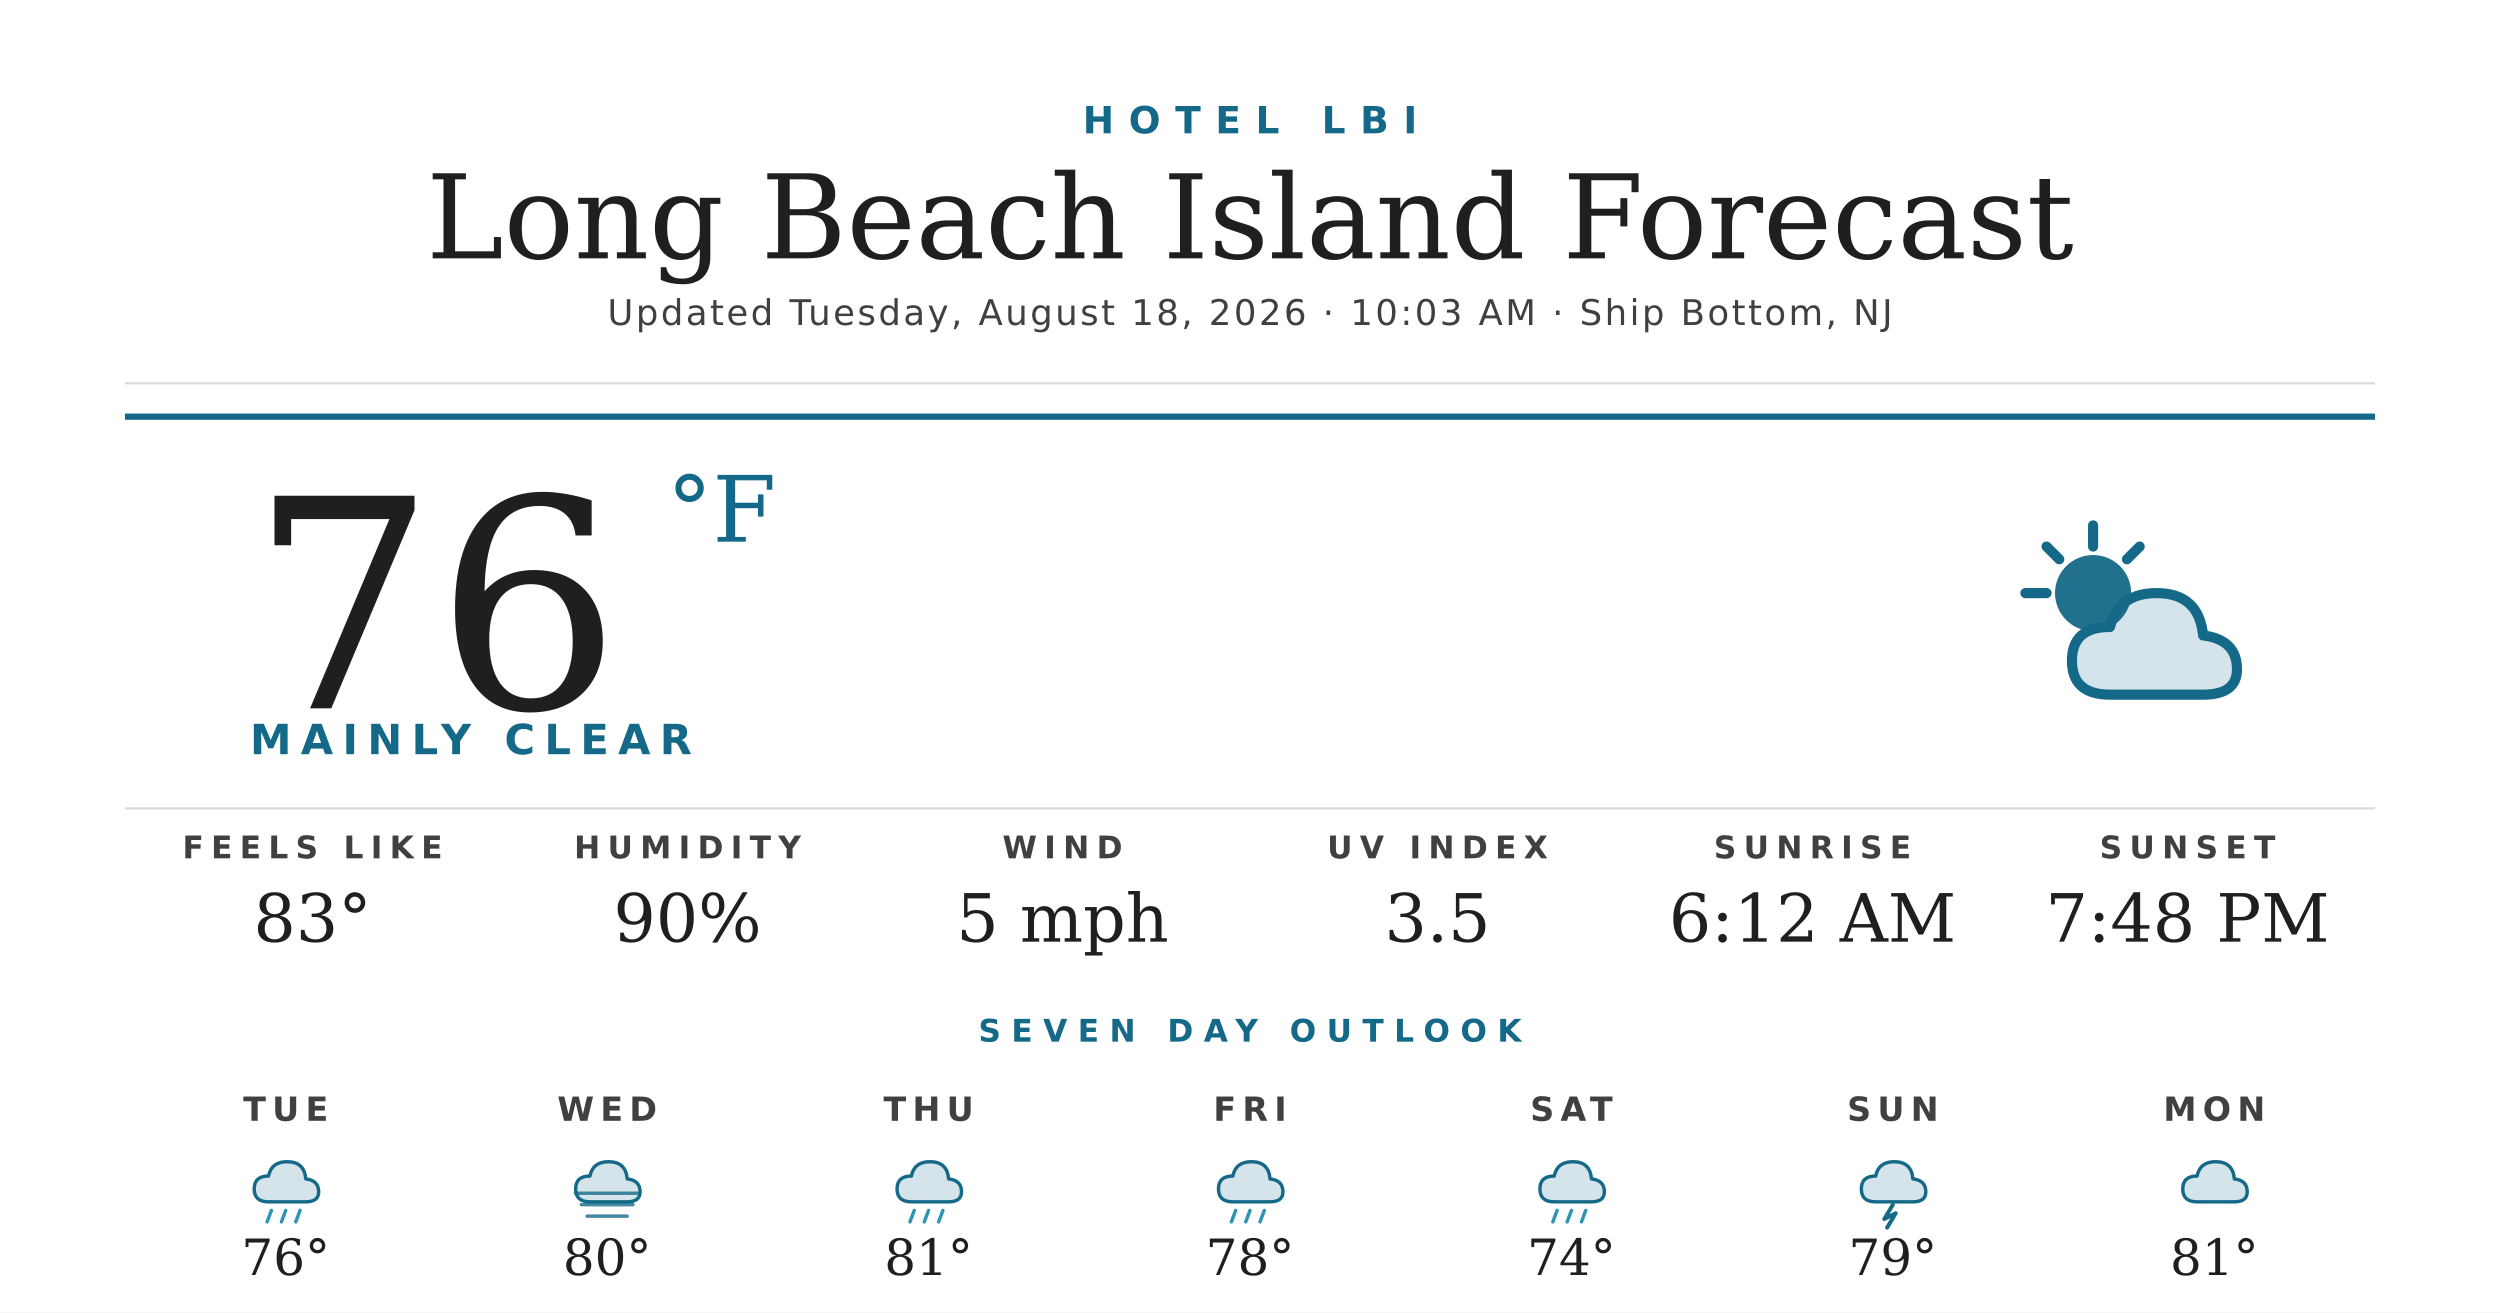
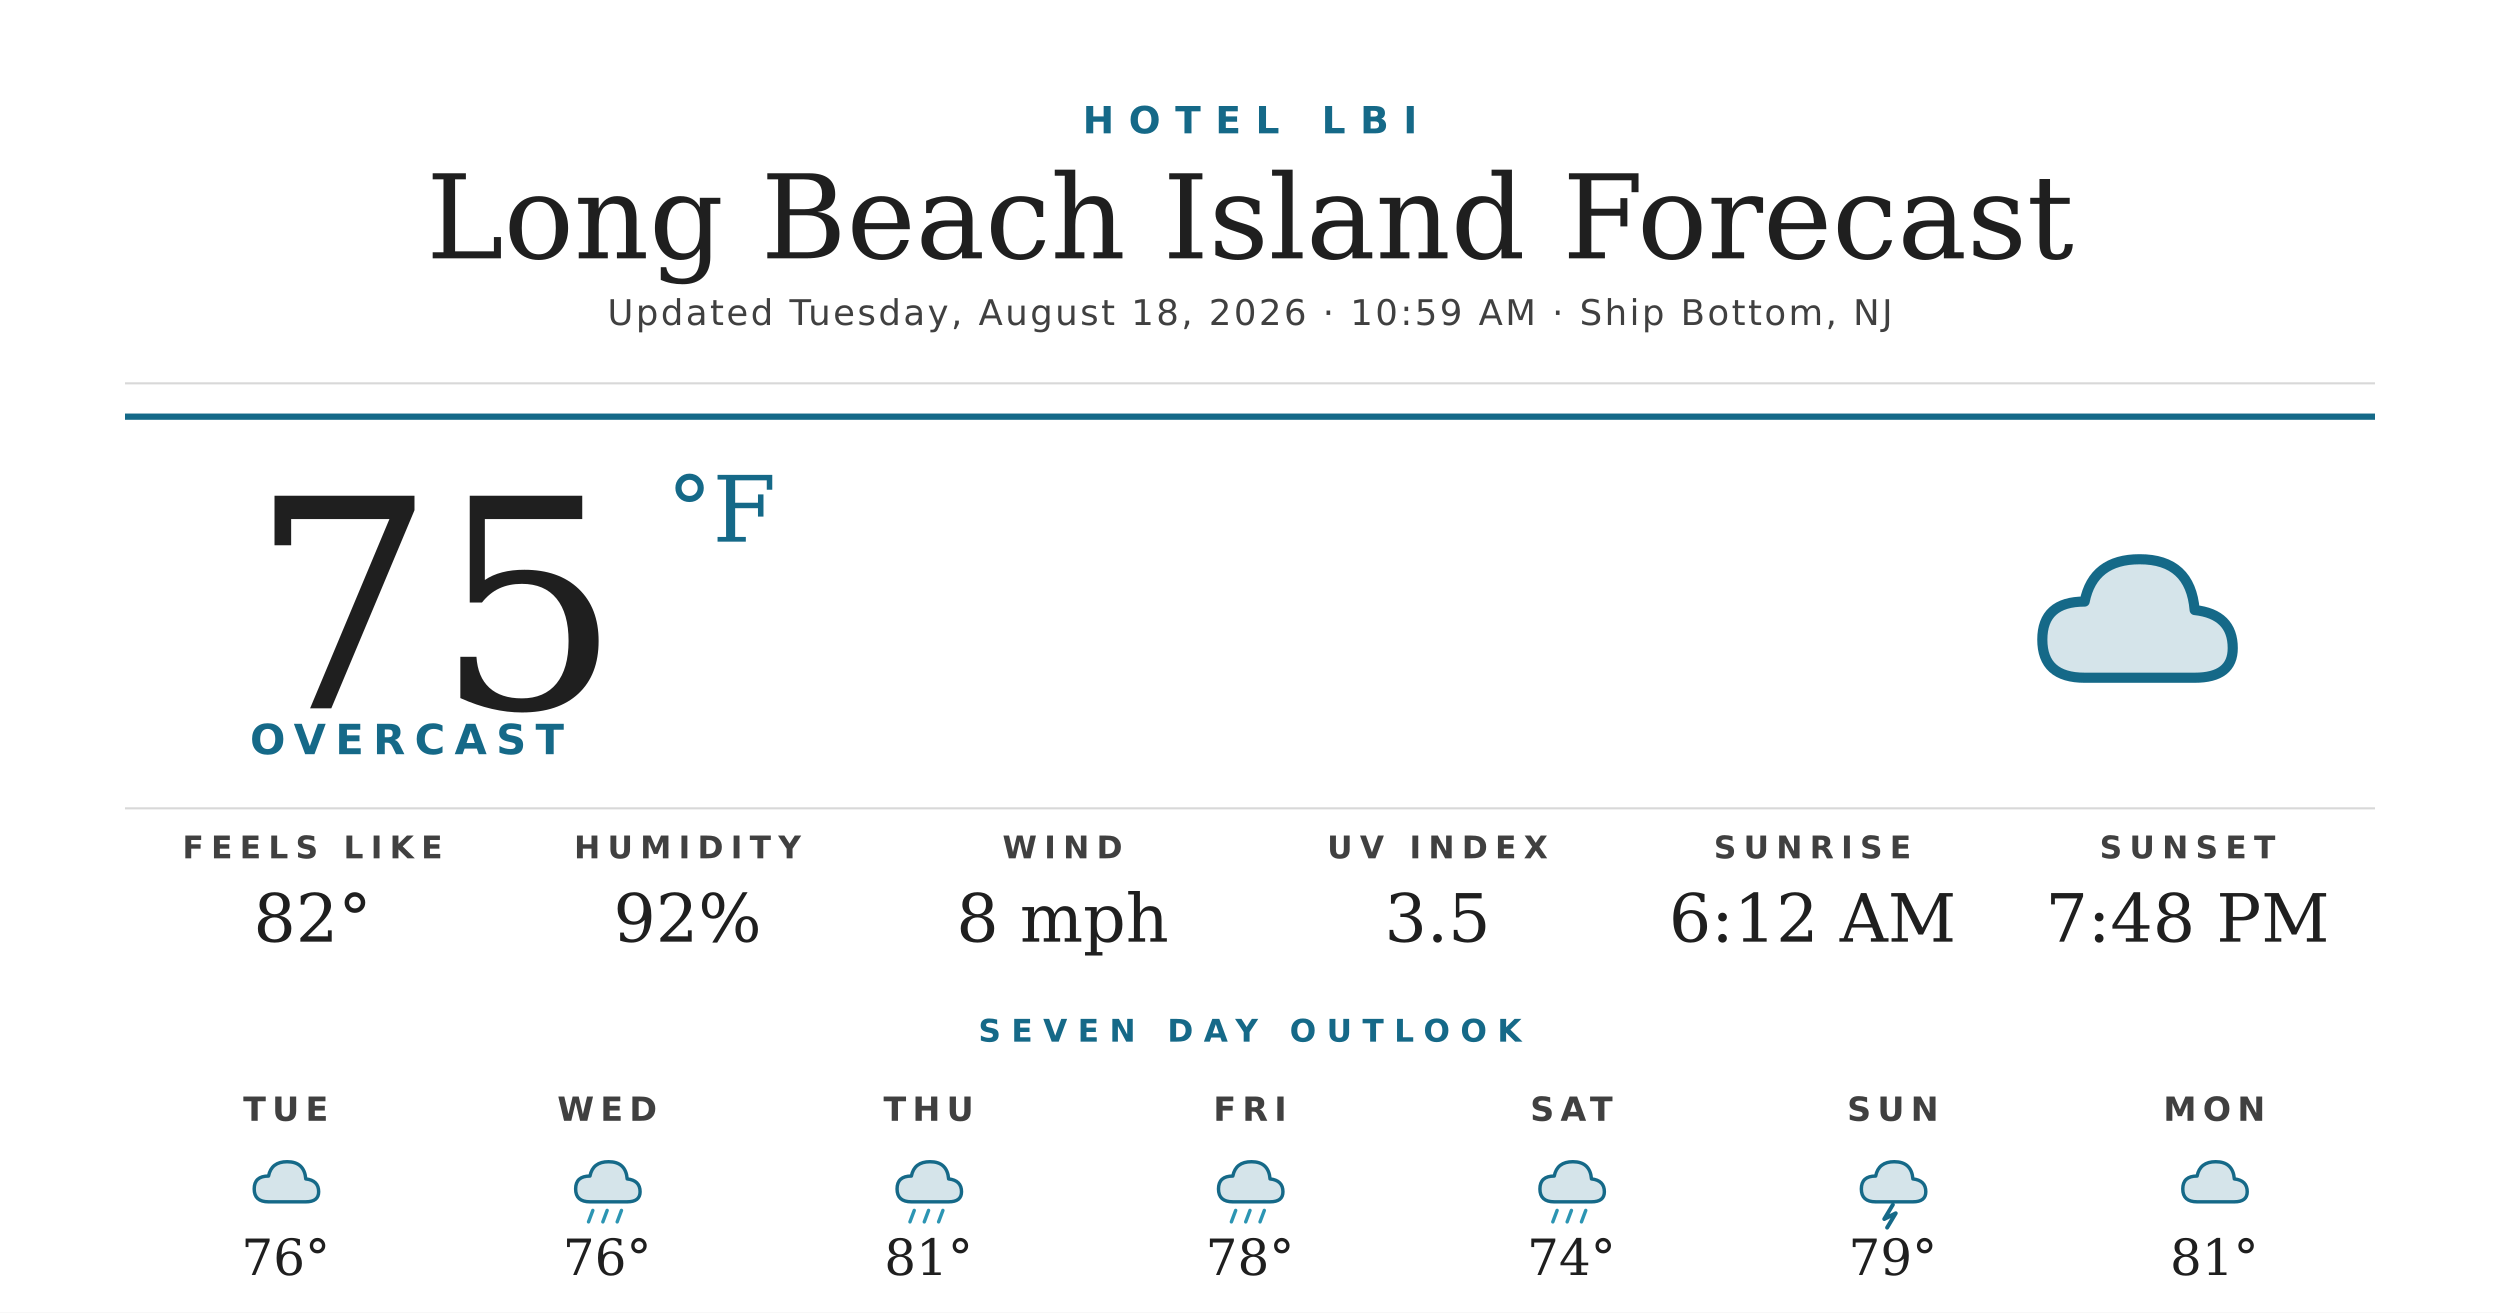
<svg xmlns="http://www.w3.org/2000/svg" width="1200" height="630" viewBox="0 0 1200 630">
  <rect width="1200" height="630" fill="#ffffff" />
  <text x="600" y="64" text-anchor="middle" font-family="'Montserrat Bold', 'Montserrat', 'DejaVu Sans', Helvetica, Arial, sans-serif" font-size="18" font-weight="700" fill="#156988" letter-spacing="7">HOTEL LBI</text>
  <text x="600" y="124" text-anchor="middle" font-family="'Prata', 'DejaVu Serif', Georgia, serif" font-size="56" fill="#1f1f1f">Long Beach Island Forecast</text>
-   <text x="600" y="156" text-anchor="middle" font-family="'Montserrat', 'DejaVu Sans', Helvetica, Arial, sans-serif" font-size="17" font-weight="500" fill="#404040" letter-spacing="1.2">Updated Tuesday, August 18, 2026 · 10:03 AM · Ship Bottom, NJ</text>
+   <text x="600" y="156" text-anchor="middle" font-family="'Montserrat', 'DejaVu Sans', Helvetica, Arial, sans-serif" font-size="17" font-weight="500" fill="#404040" letter-spacing="1.2">Updated Tuesday, August 18, 2026 · 10:59 AM · Ship Bottom, NJ</text>
  <line x1="60" y1="184" x2="1140" y2="184" stroke="#d8d8d8" stroke-width="1" />
  <line x1="60" y1="200" x2="1140" y2="200" stroke="#156988" stroke-width="3" />
-   <text x="120" y="340" font-family="'Prata', 'DejaVu Serif', Georgia, serif" font-size="140" fill="#1f1f1f">76</text>
+   <text x="120" y="340" font-family="'Prata', 'DejaVu Serif', Georgia, serif" font-size="140" fill="#1f1f1f">75</text>
  <text x="320" y="260" font-family="'Prata', 'DejaVu Serif', Georgia, serif" font-size="44" fill="#156988">°F</text>
-   <text x="120" y="362" font-family="'Montserrat Bold', 'Montserrat', 'DejaVu Sans', Helvetica, Arial, sans-serif" font-size="20" font-weight="700" fill="#156988" letter-spacing="4.5">MAINLY CLEAR</text>
+   <text x="120" y="362" font-family="'Montserrat Bold', 'Montserrat', 'DejaVu Sans', Helvetica, Arial, sans-serif" font-size="20" font-weight="700" fill="#156988" letter-spacing="4.5">OVERCAST</text>
  <g transform="translate(960,240) scale(2.03125)">
-     <circle cx="22" cy="22" r="9" fill="#156988" opacity="0.95" />
-     <g stroke="#156988" stroke-width="2.4" stroke-linecap="round">
-       <line x1="22" y1="6" x2="22" y2="11" />
-       <line x1="6" y1="22" x2="11" y2="22" />
-       <line x1="11" y1="11" x2="14" y2="14" />
-       <line x1="33" y1="11" x2="30" y2="14" />
-     </g>
-     <path d="M26 46 Q17 46 17 38 Q17 30 26 30 Q28 22 37 22 Q47 22 48 32 Q56 33 56 40 Q56 46 48 46 Z" fill="#156988" opacity="0.18" />
-     <path d="M26 46 Q17 46 17 38 Q17 30 26 30 Q28 22 37 22 Q47 22 48 32 Q56 33 56 40 Q56 46 48 46 Z" fill="none" stroke="#156988" stroke-width="2.4" stroke-linejoin="round" />
+     <path d="M20 42 Q10 42 10 33 Q10 24 20 24 Q22 14 33 14 Q45 14 46 26 Q55 27 55 35 Q55 42 46 42 Z" fill="#156988" opacity="0.18" />
+     <path d="M20 42 Q10 42 10 33 Q10 24 20 24 Q22 14 33 14 Q45 14 46 26 Q55 27 55 35 Q55 42 46 42 Z" fill="none" stroke="#156988" stroke-width="2.4" stroke-linejoin="round" />
  </g>
  <line x1="60" y1="388" x2="1140" y2="388" stroke="#d8d8d8" stroke-width="1" />
  <text x="150" y="412" text-anchor="middle" font-family="'Montserrat Bold', 'Montserrat', 'DejaVu Sans', Helvetica, Arial, sans-serif" font-size="15" font-weight="700" fill="#404040" letter-spacing="3.5">FEELS LIKE</text>
-   <text x="150" y="452" text-anchor="middle" font-family="'Prata', 'DejaVu Serif', Georgia, serif" font-size="32" fill="#1f1f1f">83°</text>
+   <text x="150" y="452" text-anchor="middle" font-family="'Prata', 'DejaVu Serif', Georgia, serif" font-size="32" fill="#1f1f1f">82°</text>
  <text x="330" y="412" text-anchor="middle" font-family="'Montserrat Bold', 'Montserrat', 'DejaVu Sans', Helvetica, Arial, sans-serif" font-size="15" font-weight="700" fill="#404040" letter-spacing="3.5">HUMIDITY</text>
-   <text x="330" y="452" text-anchor="middle" font-family="'Prata', 'DejaVu Serif', Georgia, serif" font-size="32" fill="#1f1f1f">90%</text>
+   <text x="330" y="452" text-anchor="middle" font-family="'Prata', 'DejaVu Serif', Georgia, serif" font-size="32" fill="#1f1f1f">92%</text>
  <text x="510" y="412" text-anchor="middle" font-family="'Montserrat Bold', 'Montserrat', 'DejaVu Sans', Helvetica, Arial, sans-serif" font-size="15" font-weight="700" fill="#404040" letter-spacing="3.5">WIND</text>
-   <text x="510" y="452" text-anchor="middle" font-family="'Prata', 'DejaVu Serif', Georgia, serif" font-size="32" fill="#1f1f1f">5 mph</text>
+   <text x="510" y="452" text-anchor="middle" font-family="'Prata', 'DejaVu Serif', Georgia, serif" font-size="32" fill="#1f1f1f">8 mph</text>
  <text x="690" y="412" text-anchor="middle" font-family="'Montserrat Bold', 'Montserrat', 'DejaVu Sans', Helvetica, Arial, sans-serif" font-size="15" font-weight="700" fill="#404040" letter-spacing="3.5">UV INDEX</text>
  <text x="690" y="452" text-anchor="middle" font-family="'Prata', 'DejaVu Serif', Georgia, serif" font-size="32" fill="#1f1f1f">3.5</text>
  <text x="870" y="412" text-anchor="middle" font-family="'Montserrat Bold', 'Montserrat', 'DejaVu Sans', Helvetica, Arial, sans-serif" font-size="15" font-weight="700" fill="#404040" letter-spacing="3.5">SUNRISE</text>
  <text x="870" y="452" text-anchor="middle" font-family="'Prata', 'DejaVu Serif', Georgia, serif" font-size="32" fill="#1f1f1f">6:12 AM</text>
  <text x="1050" y="412" text-anchor="middle" font-family="'Montserrat Bold', 'Montserrat', 'DejaVu Sans', Helvetica, Arial, sans-serif" font-size="15" font-weight="700" fill="#404040" letter-spacing="3.5">SUNSET</text>
  <text x="1050" y="452" text-anchor="middle" font-family="'Prata', 'DejaVu Serif', Georgia, serif" font-size="32" fill="#1f1f1f">7:48 PM</text>
  <text x="600" y="500" text-anchor="middle" font-family="'Montserrat Bold', 'Montserrat', 'DejaVu Sans', Helvetica, Arial, sans-serif" font-size="15" font-weight="700" fill="#156988" letter-spacing="5">SEVEN DAY OUTLOOK</text>
  <text x="137.143" y="538" text-anchor="middle" font-family="'Montserrat Bold', 'Montserrat', 'DejaVu Sans', Helvetica, Arial, sans-serif" font-size="16" font-weight="700" fill="#404040" letter-spacing="3">TUE</text>
  <g transform="translate(115.1429,548) scale(0.6875)">
    <path d="M20 42 Q10 42 10 33 Q10 24 20 24 Q22 14 33 14 Q45 14 46 26 Q55 27 55 35 Q55 42 46 42 Z" fill="#156988" opacity="0.18" />
    <path d="M20 42 Q10 42 10 33 Q10 24 20 24 Q22 14 33 14 Q45 14 46 26 Q55 27 55 35 Q55 42 46 42 Z" fill="none" stroke="#156988" stroke-width="2.4" stroke-linejoin="round" />
+   </g>
+   <text x="137.143" y="612" text-anchor="middle" font-family="'Prata', 'DejaVu Serif', Georgia, serif" font-size="24" fill="#1f1f1f">76°</text>
+   <text x="291.429" y="538" text-anchor="middle" font-family="'Montserrat Bold', 'Montserrat', 'DejaVu Sans', Helvetica, Arial, sans-serif" font-size="16" font-weight="700" fill="#404040" letter-spacing="3">WED</text>
+   <g transform="translate(269.4286,548) scale(0.6875)">
+     <path d="M20 42 Q10 42 10 33 Q10 24 20 24 Q22 14 33 14 Q45 14 46 26 Q55 27 55 35 Q55 42 46 42 Z" fill="#156988" opacity="0.18" />
+     <path d="M20 42 Q10 42 10 33 Q10 24 20 24 Q22 14 33 14 Q45 14 46 26 Q55 27 55 35 Q55 42 46 42 Z" fill="none" stroke="#156988" stroke-width="2.4" stroke-linejoin="round" />
    <g stroke="#2C95B3" stroke-width="2.4" stroke-linecap="round">
      <line x1="22" y1="48" x2="19" y2="56" />
      <line x1="32" y1="48" x2="29" y2="56" />
      <line x1="42" y1="48" x2="39" y2="56" />
    </g>
  </g>
-   <text x="137.143" y="612" text-anchor="middle" font-family="'Prata', 'DejaVu Serif', Georgia, serif" font-size="24" fill="#1f1f1f">76°</text>
-   <text x="291.429" y="538" text-anchor="middle" font-family="'Montserrat Bold', 'Montserrat', 'DejaVu Sans', Helvetica, Arial, sans-serif" font-size="16" font-weight="700" fill="#404040" letter-spacing="3">WED</text>
-   <g transform="translate(269.4286,548) scale(0.6875)">
-     <path d="M20 42 Q10 42 10 33 Q10 24 20 24 Q22 14 33 14 Q45 14 46 26 Q55 27 55 35 Q55 42 46 42 Z" fill="#156988" opacity="0.18" />
-     <path d="M20 42 Q10 42 10 33 Q10 24 20 24 Q22 14 33 14 Q45 14 46 26 Q55 27 55 35 Q55 42 46 42 Z" fill="none" stroke="#156988" stroke-width="2.4" stroke-linejoin="round" />
-     <g stroke="#156988" stroke-width="2.4" stroke-linecap="round" opacity="0.8">
-       <line x1="10" y1="36" x2="54" y2="36" />
-       <line x1="14" y1="44" x2="50" y2="44" />
-       <line x1="18" y1="52" x2="46" y2="52" />
-     </g>
-   </g>
-   <text x="291.429" y="612" text-anchor="middle" font-family="'Prata', 'DejaVu Serif', Georgia, serif" font-size="24" fill="#1f1f1f">80°</text>
+   <text x="291.429" y="612" text-anchor="middle" font-family="'Prata', 'DejaVu Serif', Georgia, serif" font-size="24" fill="#1f1f1f">76°</text>
  <text x="445.714" y="538" text-anchor="middle" font-family="'Montserrat Bold', 'Montserrat', 'DejaVu Sans', Helvetica, Arial, sans-serif" font-size="16" font-weight="700" fill="#404040" letter-spacing="3">THU</text>
  <g transform="translate(423.7143,548) scale(0.6875)">
    <path d="M20 42 Q10 42 10 33 Q10 24 20 24 Q22 14 33 14 Q45 14 46 26 Q55 27 55 35 Q55 42 46 42 Z" fill="#156988" opacity="0.18" />
    <path d="M20 42 Q10 42 10 33 Q10 24 20 24 Q22 14 33 14 Q45 14 46 26 Q55 27 55 35 Q55 42 46 42 Z" fill="none" stroke="#156988" stroke-width="2.4" stroke-linejoin="round" />
    <g stroke="#2C95B3" stroke-width="2.4" stroke-linecap="round">
      <line x1="22" y1="48" x2="19" y2="56" />
      <line x1="32" y1="48" x2="29" y2="56" />
      <line x1="42" y1="48" x2="39" y2="56" />
    </g>
  </g>
  <text x="445.714" y="612" text-anchor="middle" font-family="'Prata', 'DejaVu Serif', Georgia, serif" font-size="24" fill="#1f1f1f">81°</text>
  <text x="600" y="538" text-anchor="middle" font-family="'Montserrat Bold', 'Montserrat', 'DejaVu Sans', Helvetica, Arial, sans-serif" font-size="16" font-weight="700" fill="#404040" letter-spacing="3">FRI</text>
  <g transform="translate(578,548) scale(0.6875)">
    <path d="M20 42 Q10 42 10 33 Q10 24 20 24 Q22 14 33 14 Q45 14 46 26 Q55 27 55 35 Q55 42 46 42 Z" fill="#156988" opacity="0.18" />
    <path d="M20 42 Q10 42 10 33 Q10 24 20 24 Q22 14 33 14 Q45 14 46 26 Q55 27 55 35 Q55 42 46 42 Z" fill="none" stroke="#156988" stroke-width="2.4" stroke-linejoin="round" />
    <g stroke="#2C95B3" stroke-width="2.4" stroke-linecap="round">
      <line x1="22" y1="48" x2="19" y2="56" />
      <line x1="32" y1="48" x2="29" y2="56" />
      <line x1="42" y1="48" x2="39" y2="56" />
    </g>
  </g>
  <text x="600" y="612" text-anchor="middle" font-family="'Prata', 'DejaVu Serif', Georgia, serif" font-size="24" fill="#1f1f1f">78°</text>
  <text x="754.286" y="538" text-anchor="middle" font-family="'Montserrat Bold', 'Montserrat', 'DejaVu Sans', Helvetica, Arial, sans-serif" font-size="16" font-weight="700" fill="#404040" letter-spacing="3">SAT</text>
  <g transform="translate(732.2857,548) scale(0.6875)">
    <path d="M20 42 Q10 42 10 33 Q10 24 20 24 Q22 14 33 14 Q45 14 46 26 Q55 27 55 35 Q55 42 46 42 Z" fill="#156988" opacity="0.18" />
    <path d="M20 42 Q10 42 10 33 Q10 24 20 24 Q22 14 33 14 Q45 14 46 26 Q55 27 55 35 Q55 42 46 42 Z" fill="none" stroke="#156988" stroke-width="2.4" stroke-linejoin="round" />
    <g stroke="#2C95B3" stroke-width="2.4" stroke-linecap="round">
      <line x1="22" y1="48" x2="19" y2="56" />
      <line x1="32" y1="48" x2="29" y2="56" />
      <line x1="42" y1="48" x2="39" y2="56" />
    </g>
  </g>
  <text x="754.286" y="612" text-anchor="middle" font-family="'Prata', 'DejaVu Serif', Georgia, serif" font-size="24" fill="#1f1f1f">74°</text>
  <text x="908.571" y="538" text-anchor="middle" font-family="'Montserrat Bold', 'Montserrat', 'DejaVu Sans', Helvetica, Arial, sans-serif" font-size="16" font-weight="700" fill="#404040" letter-spacing="3">SUN</text>
  <g transform="translate(886.5714,548) scale(0.6875)">
    <path d="M20 42 Q10 42 10 33 Q10 24 20 24 Q22 14 33 14 Q45 14 46 26 Q55 27 55 35 Q55 42 46 42 Z" fill="#156988" opacity="0.18" />
    <path d="M20 42 Q10 42 10 33 Q10 24 20 24 Q22 14 33 14 Q45 14 46 26 Q55 27 55 35 Q55 42 46 42 Z" fill="none" stroke="#156988" stroke-width="2.4" stroke-linejoin="round" />
    <path d="M32 44 L26 54 L34 50 L28 60" stroke="#156988" stroke-width="2.8" fill="none" stroke-linecap="round" stroke-linejoin="round" />
  </g>
  <text x="908.571" y="612" text-anchor="middle" font-family="'Prata', 'DejaVu Serif', Georgia, serif" font-size="24" fill="#1f1f1f">79°</text>
  <text x="1062.857" y="538" text-anchor="middle" font-family="'Montserrat Bold', 'Montserrat', 'DejaVu Sans', Helvetica, Arial, sans-serif" font-size="16" font-weight="700" fill="#404040" letter-spacing="3">MON</text>
  <g transform="translate(1040.857,548) scale(0.6875)">
    <path d="M20 42 Q10 42 10 33 Q10 24 20 24 Q22 14 33 14 Q45 14 46 26 Q55 27 55 35 Q55 42 46 42 Z" fill="#156988" opacity="0.18" />
    <path d="M20 42 Q10 42 10 33 Q10 24 20 24 Q22 14 33 14 Q45 14 46 26 Q55 27 55 35 Q55 42 46 42 Z" fill="none" stroke="#156988" stroke-width="2.4" stroke-linejoin="round" />
  </g>
  <text x="1062.857" y="612" text-anchor="middle" font-family="'Prata', 'DejaVu Serif', Georgia, serif" font-size="24" fill="#1f1f1f">81°</text>
</svg>
